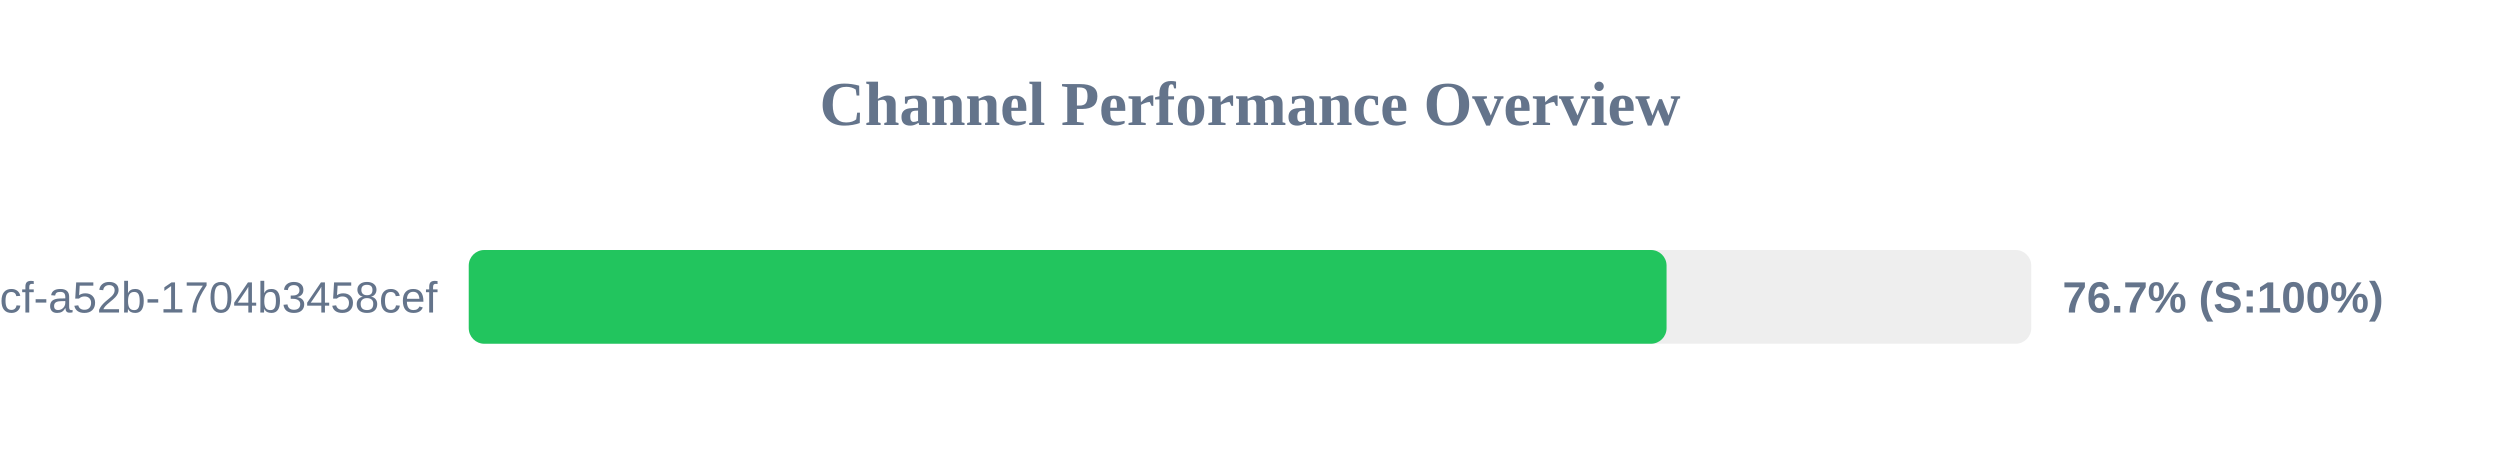
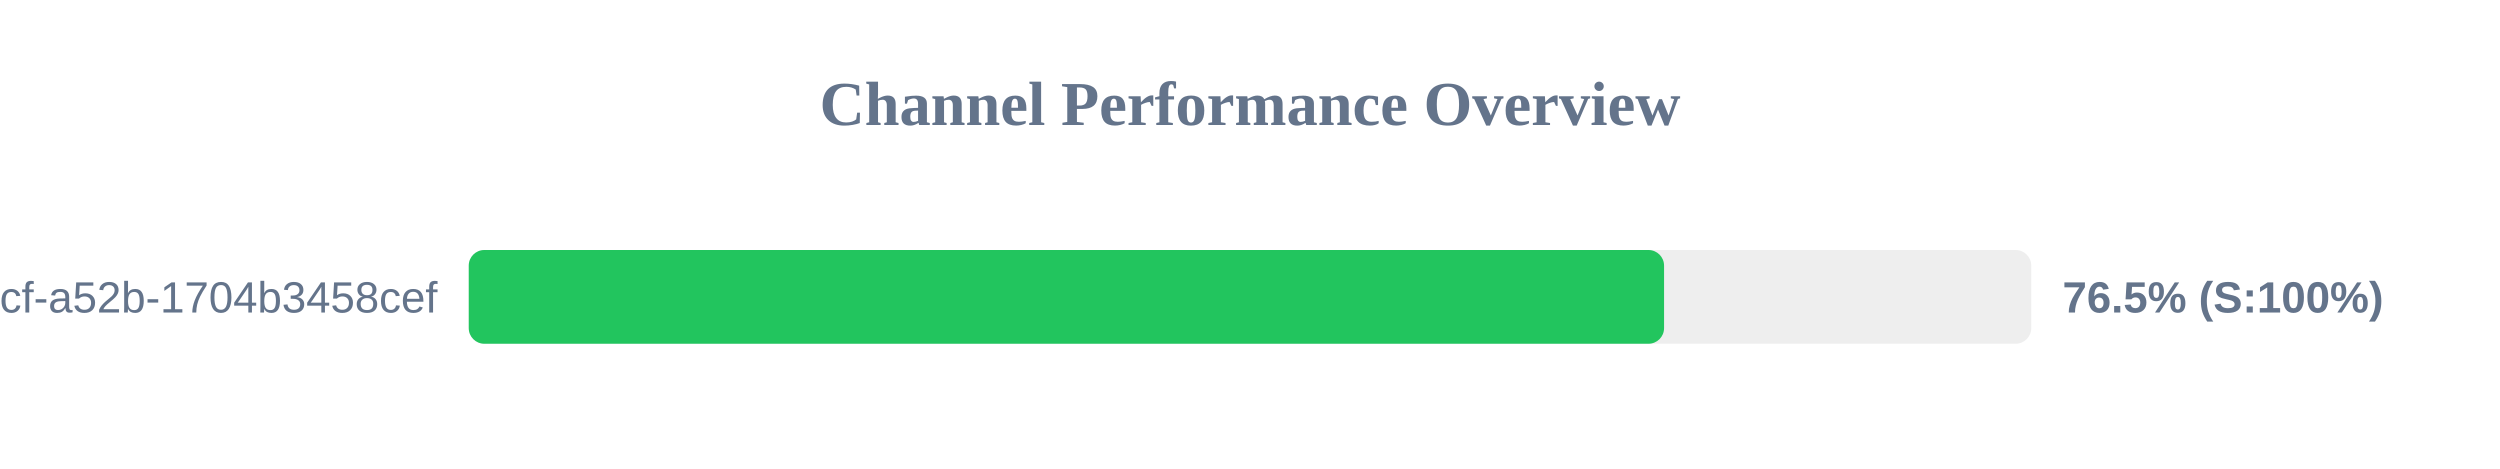
<svg xmlns="http://www.w3.org/2000/svg" width="800" height="150" version="1.1">
  <style>
        .row { font: 14px Arial; fill: #64748b; }
        .score { font: bold 14px Arial; fill: #64748b; }
    </style>
  <text x="400" y="40" text-anchor="middle" font-size="20px" font-weight="bold" fill="#64748b">Channel Performance Overview</text>
  <rect x="150" y="80" width="500" height="30" fill="#eee" rx="5" />
-   <rect x="150" y="80" width="383.3" height="30" fill="#22c55e" rx="5" />
+   <rect x="150" y="80" width="382.5" height="30" fill="#22c55e" rx="5" />
  <text x="140" y="100" text-anchor="end" class="row">?uuid=0cb527d9-6117-4bcf-a52b-1704b3458cef</text>
-   <text x="660" y="100" text-anchor="start" class="score">76.7% (S:100%)</text>
+   <text x="660" y="100" text-anchor="start" class="score">76.5% (S:100%)</text>
</svg>
